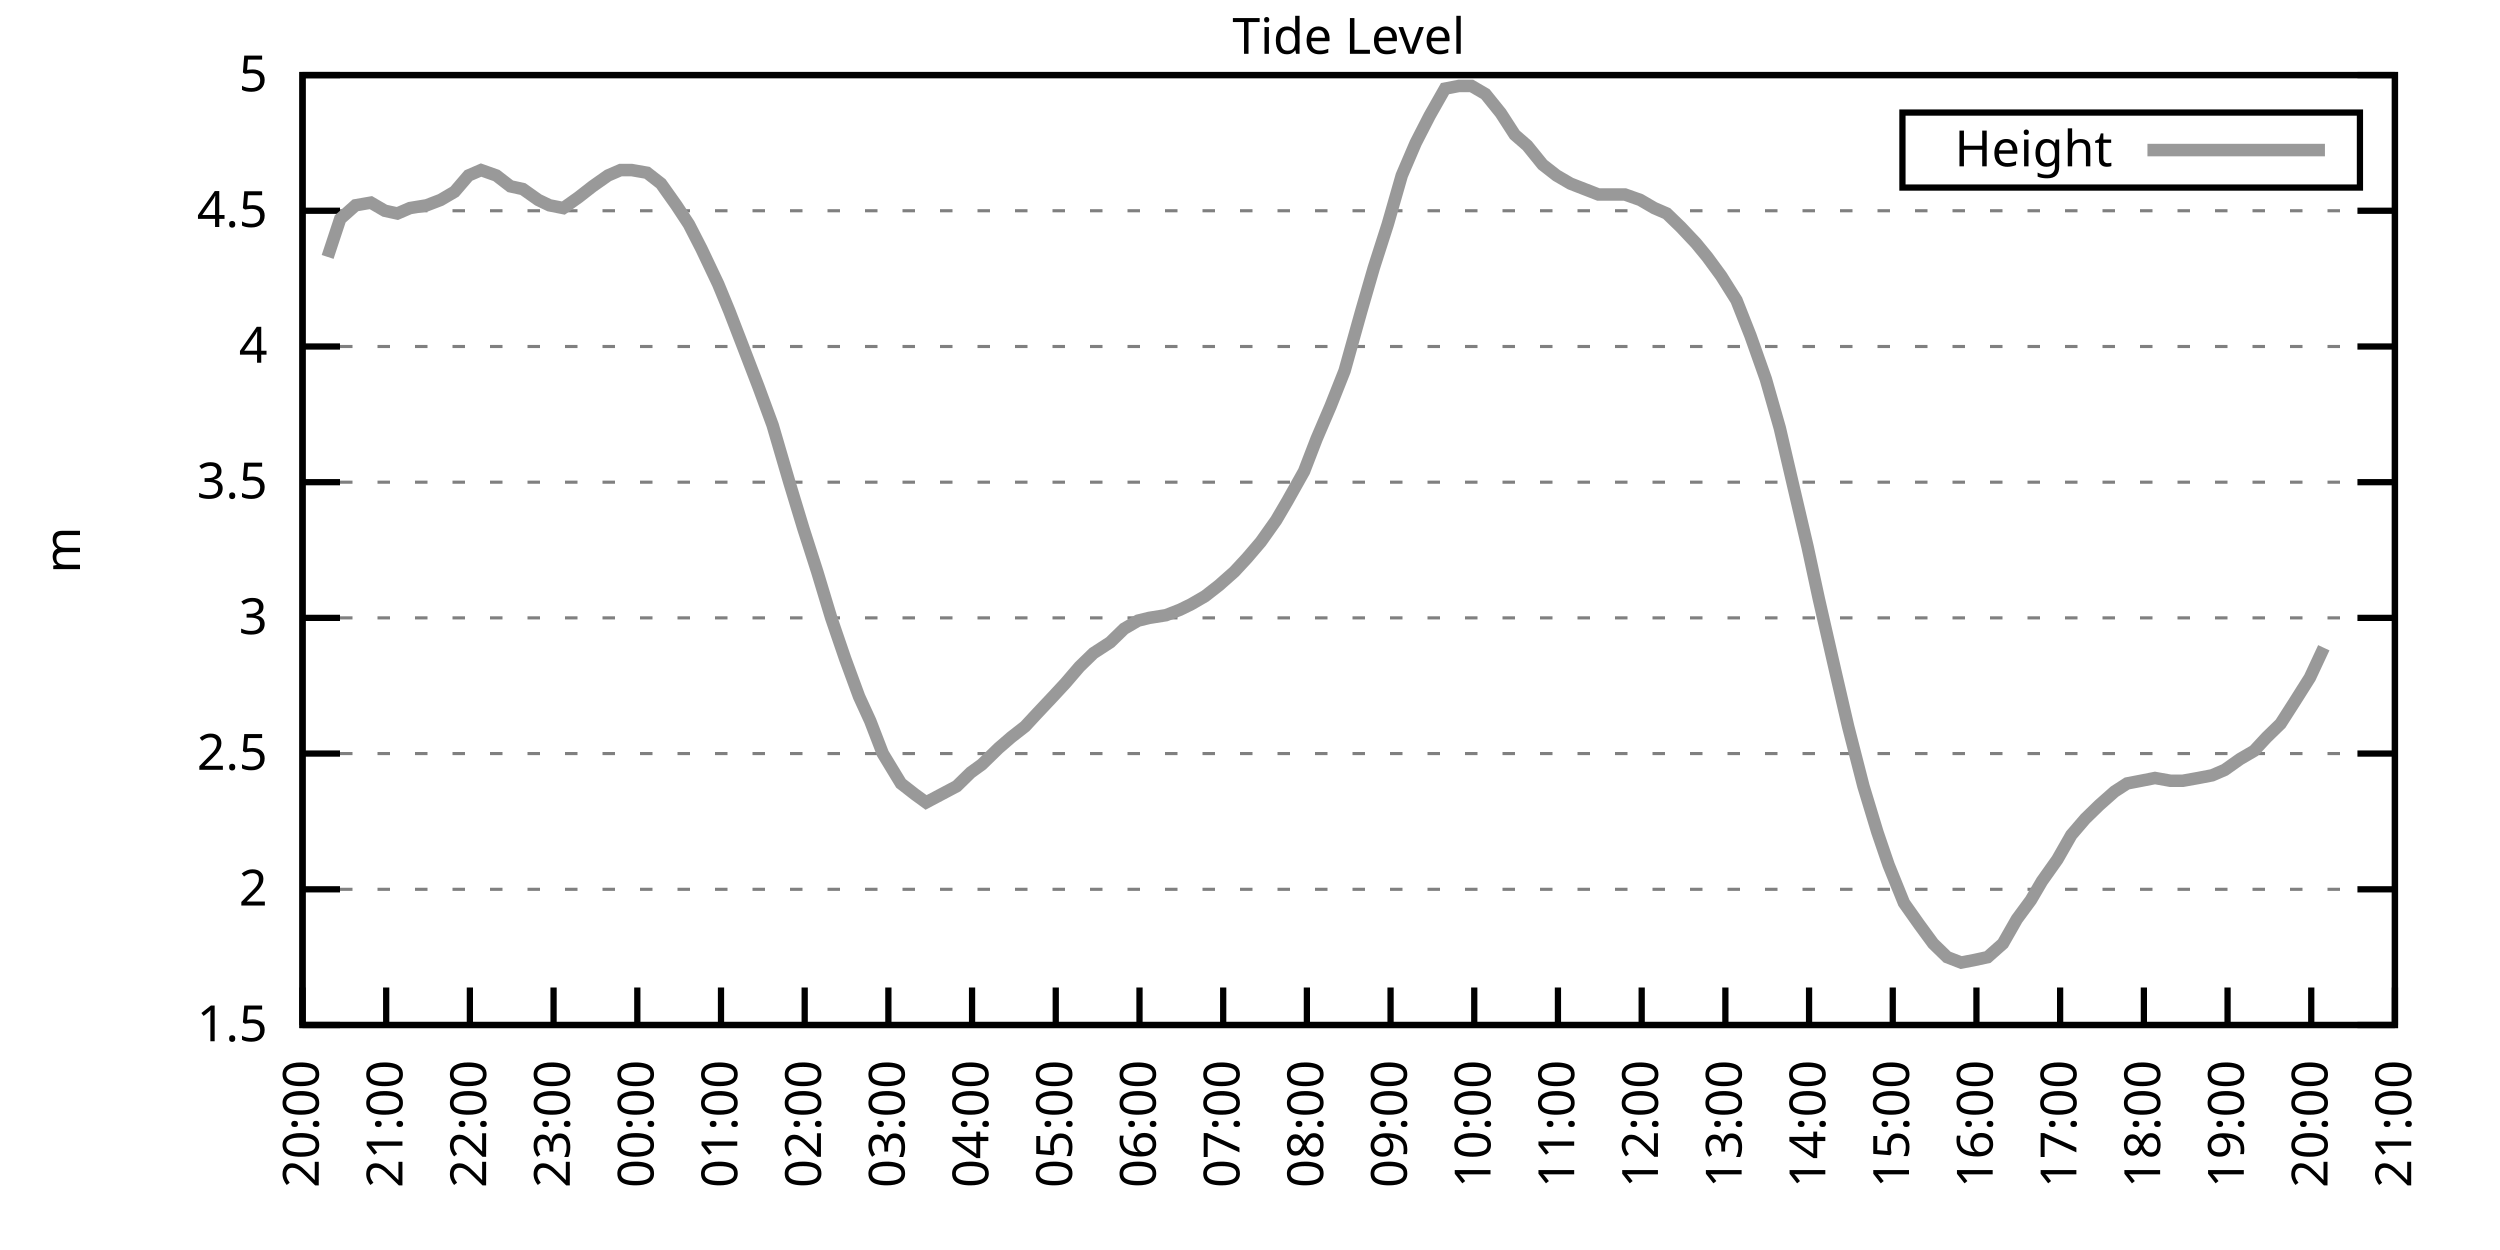
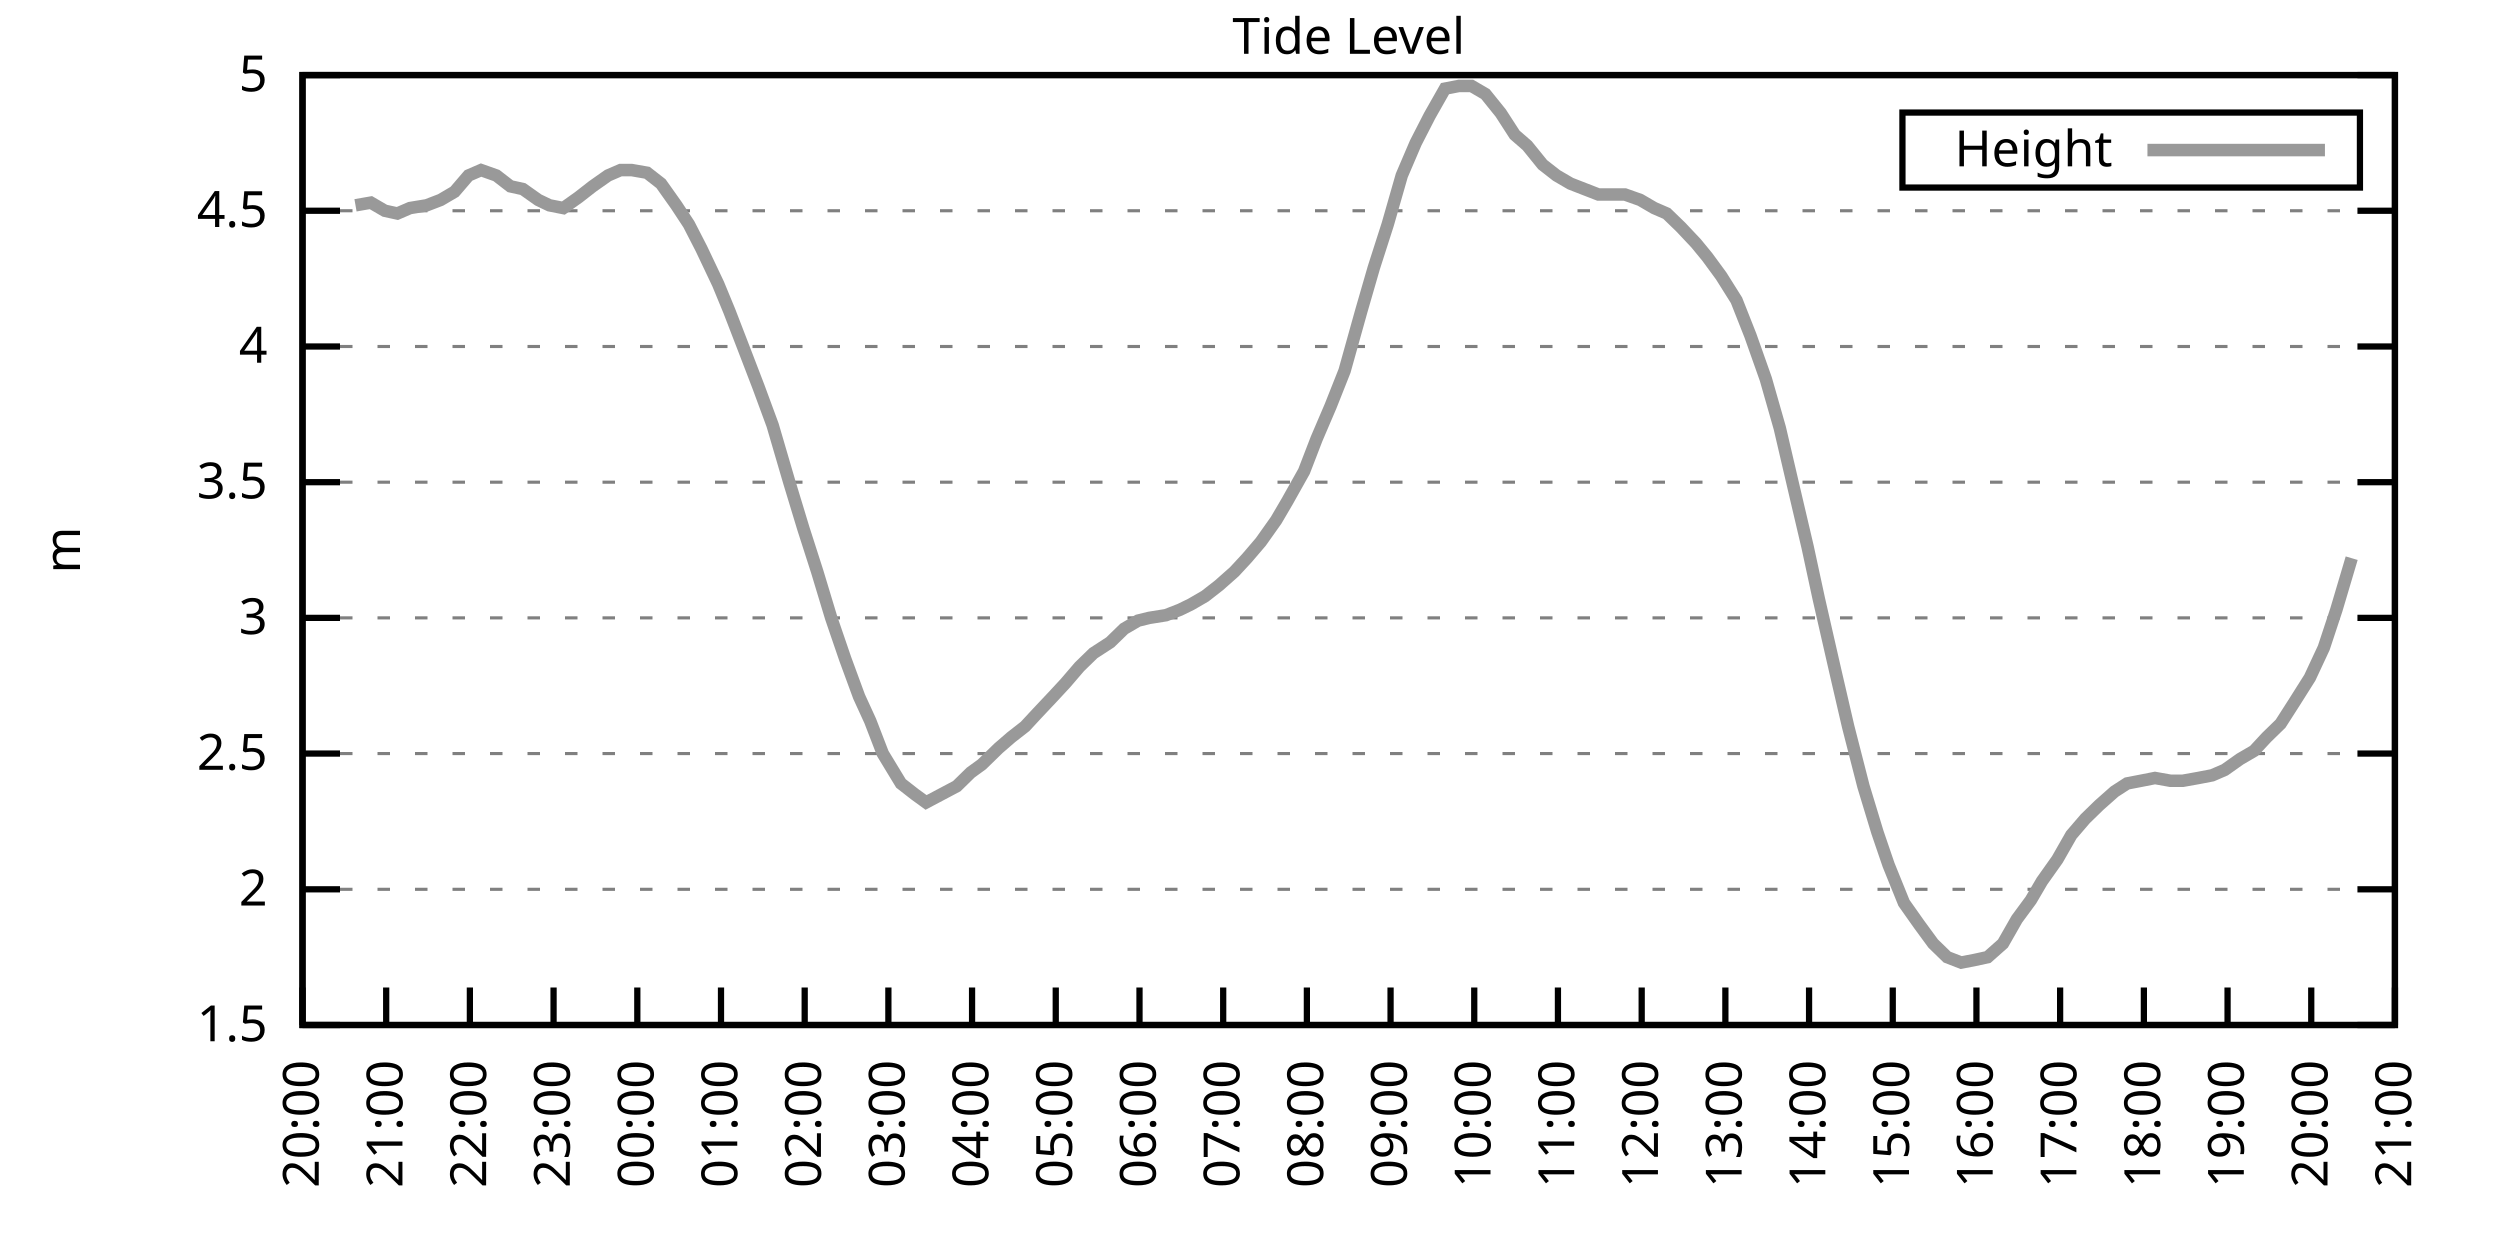
<svg xmlns="http://www.w3.org/2000/svg" xmlns:xlink="http://www.w3.org/1999/xlink" width="400" height="200" viewBox="0 0 400 200">
  <g id="gnuplot_canvas">
    <rect x="0" y="0" width="400" height="200" fill="none" />
    <defs>
      <circle id="gpDot" r="0.5" stroke-width="0.5" stroke="currentColor" />
      <path id="gpPt0" stroke-width="0.333" stroke="currentColor" d="M-1,0 h2 M0,-1 v2" />
      <path id="gpPt1" stroke-width="0.333" stroke="currentColor" d="M-1,-1 L1,1 M1,-1 L-1,1" />
      <path id="gpPt2" stroke-width="0.333" stroke="currentColor" d="M-1,0 L1,0 M0,-1 L0,1 M-1,-1 L1,1 M-1,1 L1,-1" />
      <rect id="gpPt3" stroke-width="0.333" stroke="currentColor" x="-1" y="-1" width="2" height="2" />
      <rect id="gpPt4" stroke-width="0.333" stroke="currentColor" fill="currentColor" x="-1" y="-1" width="2" height="2" />
      <circle id="gpPt5" stroke-width="0.333" stroke="currentColor" cx="0" cy="0" r="1" />
      <use xlink:href="#gpPt5" id="gpPt6" fill="currentColor" stroke="none" />
      <path id="gpPt7" stroke-width="0.333" stroke="currentColor" d="M0,-1.33 L-1.33,0.67 L1.33,0.67 z" />
      <use xlink:href="#gpPt7" id="gpPt8" fill="currentColor" stroke="none" />
      <use xlink:href="#gpPt7" id="gpPt9" stroke="currentColor" transform="rotate(180)" />
      <use xlink:href="#gpPt9" id="gpPt10" fill="currentColor" stroke="none" />
      <use xlink:href="#gpPt3" id="gpPt11" stroke="currentColor" transform="rotate(45)" />
      <use xlink:href="#gpPt11" id="gpPt12" fill="currentColor" stroke="none" />
      <path id="gpPt13" stroke-width="0.333" stroke="currentColor" d="M0,1.330 L1.265,0.411 L0.782,-1.067 L-0.782,-1.076 L-1.265,0.411 z" />
      <use xlink:href="#gpPt13" id="gpPt14" fill="currentColor" stroke="none" />
      <filter id="textbox" filterUnits="objectBoundingBox" x="0" y="0" height="1" width="1">
        <feFlood flood-color="white" flood-opacity="1" result="bgnd" />
        <feComposite in="SourceGraphic" in2="bgnd" operator="atop" />
      </filter>
      <filter id="greybox" filterUnits="objectBoundingBox" x="0" y="0" height="1" width="1">
        <feFlood flood-color="lightgrey" flood-opacity="1" result="grey" />
        <feComposite in="SourceGraphic" in2="grey" operator="atop" />
      </filter>
    </defs>
    <g fill="none" color="white" stroke="currentColor" stroke-width="1.00" stroke-linecap="butt" stroke-linejoin="miter">
</g>
    <g fill="none" color="black" stroke="currentColor" stroke-width="1.00" stroke-linecap="butt" stroke-linejoin="miter">
      <g stroke="none" shape-rendering="crispEdges">
        <polygon fill="rgb(255, 255, 255)" points="48.40,164.00 383.18,164.00 383.18,12.02 48.40,12.02 " />
      </g>
    </g>
    <g fill="none" color="black" stroke="currentColor" stroke-width="1.00" stroke-linecap="butt" stroke-linejoin="miter">
</g>
    <g fill="none" color="black" stroke="black" stroke-width="0.50" stroke-linecap="butt" stroke-linejoin="miter">
</g>
    <g fill="none" color="gray" stroke="currentColor" stroke-width="0.50" stroke-linecap="butt" stroke-linejoin="miter">
      <path stroke="gray" stroke-dasharray="2,4" class="gridline" d="M48.40,164.00 L383.19,164.00  " />
    </g>
    <g fill="none" color="gray" stroke="gray" stroke-width="1.00" stroke-linecap="butt" stroke-linejoin="miter">
</g>
    <g fill="none" color="black" stroke="currentColor" stroke-width="1.00" stroke-linecap="butt" stroke-linejoin="miter">
      <path stroke="black" d="M48.40,164.00 L54.40,164.00 M383.19,164.00 L377.19,164.00  " />
      <g transform="translate(42.80,166.60)" stroke="none" fill="black" font-family="Sans" font-size="8.00" text-anchor="end">
        <text>
          <tspan font-family="Sans"> 1.5</tspan>
        </text>
      </g>
    </g>
    <g fill="none" color="black" stroke="currentColor" stroke-width="1.00" stroke-linecap="butt" stroke-linejoin="miter">
</g>
    <g fill="none" color="black" stroke="black" stroke-width="0.50" stroke-linecap="butt" stroke-linejoin="miter">
</g>
    <g fill="none" color="gray" stroke="currentColor" stroke-width="0.50" stroke-linecap="butt" stroke-linejoin="miter">
      <path stroke="gray" stroke-dasharray="2,4" class="gridline" d="M48.40,142.29 L383.19,142.29  " />
    </g>
    <g fill="none" color="gray" stroke="gray" stroke-width="1.00" stroke-linecap="butt" stroke-linejoin="miter">
</g>
    <g fill="none" color="black" stroke="currentColor" stroke-width="1.00" stroke-linecap="butt" stroke-linejoin="miter">
      <path stroke="black" d="M48.40,142.29 L54.40,142.29 M383.19,142.29 L377.19,142.29  " />
      <g transform="translate(42.80,144.89)" stroke="none" fill="black" font-family="Sans" font-size="8.00" text-anchor="end">
        <text>
          <tspan font-family="Sans"> 2</tspan>
        </text>
      </g>
    </g>
    <g fill="none" color="black" stroke="currentColor" stroke-width="1.00" stroke-linecap="butt" stroke-linejoin="miter">
</g>
    <g fill="none" color="black" stroke="black" stroke-width="0.50" stroke-linecap="butt" stroke-linejoin="miter">
</g>
    <g fill="none" color="gray" stroke="currentColor" stroke-width="0.50" stroke-linecap="butt" stroke-linejoin="miter">
      <path stroke="gray" stroke-dasharray="2,4" class="gridline" d="M48.40,120.57 L383.19,120.57  " />
    </g>
    <g fill="none" color="gray" stroke="gray" stroke-width="1.00" stroke-linecap="butt" stroke-linejoin="miter">
</g>
    <g fill="none" color="black" stroke="currentColor" stroke-width="1.00" stroke-linecap="butt" stroke-linejoin="miter">
      <path stroke="black" d="M48.40,120.57 L54.40,120.57 M383.19,120.57 L377.19,120.57  " />
      <g transform="translate(42.80,123.17)" stroke="none" fill="black" font-family="Sans" font-size="8.00" text-anchor="end">
        <text>
          <tspan font-family="Sans"> 2.5</tspan>
        </text>
      </g>
    </g>
    <g fill="none" color="black" stroke="currentColor" stroke-width="1.00" stroke-linecap="butt" stroke-linejoin="miter">
</g>
    <g fill="none" color="black" stroke="black" stroke-width="0.50" stroke-linecap="butt" stroke-linejoin="miter">
</g>
    <g fill="none" color="gray" stroke="currentColor" stroke-width="0.50" stroke-linecap="butt" stroke-linejoin="miter">
      <path stroke="gray" stroke-dasharray="2,4" class="gridline" d="M48.40,98.86 L383.19,98.86  " />
    </g>
    <g fill="none" color="gray" stroke="gray" stroke-width="1.00" stroke-linecap="butt" stroke-linejoin="miter">
</g>
    <g fill="none" color="black" stroke="currentColor" stroke-width="1.00" stroke-linecap="butt" stroke-linejoin="miter">
      <path stroke="black" d="M48.40,98.86 L54.40,98.86 M383.19,98.86 L377.19,98.86  " />
      <g transform="translate(42.80,101.46)" stroke="none" fill="black" font-family="Sans" font-size="8.00" text-anchor="end">
        <text>
          <tspan font-family="Sans"> 3</tspan>
        </text>
      </g>
    </g>
    <g fill="none" color="black" stroke="currentColor" stroke-width="1.00" stroke-linecap="butt" stroke-linejoin="miter">
</g>
    <g fill="none" color="black" stroke="black" stroke-width="0.50" stroke-linecap="butt" stroke-linejoin="miter">
</g>
    <g fill="none" color="gray" stroke="currentColor" stroke-width="0.50" stroke-linecap="butt" stroke-linejoin="miter">
      <path stroke="gray" stroke-dasharray="2,4" class="gridline" d="M48.40,77.15 L383.19,77.15  " />
    </g>
    <g fill="none" color="gray" stroke="gray" stroke-width="1.00" stroke-linecap="butt" stroke-linejoin="miter">
</g>
    <g fill="none" color="black" stroke="currentColor" stroke-width="1.00" stroke-linecap="butt" stroke-linejoin="miter">
      <path stroke="black" d="M48.40,77.15 L54.40,77.15 M383.19,77.15 L377.19,77.15  " />
      <g transform="translate(42.80,79.75)" stroke="none" fill="black" font-family="Sans" font-size="8.00" text-anchor="end">
        <text>
          <tspan font-family="Sans"> 3.5</tspan>
        </text>
      </g>
    </g>
    <g fill="none" color="black" stroke="currentColor" stroke-width="1.00" stroke-linecap="butt" stroke-linejoin="miter">
</g>
    <g fill="none" color="black" stroke="black" stroke-width="0.50" stroke-linecap="butt" stroke-linejoin="miter">
</g>
    <g fill="none" color="gray" stroke="currentColor" stroke-width="0.50" stroke-linecap="butt" stroke-linejoin="miter">
      <path stroke="gray" stroke-dasharray="2,4" class="gridline" d="M48.40,55.44 L383.19,55.44  " />
    </g>
    <g fill="none" color="gray" stroke="gray" stroke-width="1.00" stroke-linecap="butt" stroke-linejoin="miter">
</g>
    <g fill="none" color="black" stroke="currentColor" stroke-width="1.00" stroke-linecap="butt" stroke-linejoin="miter">
      <path stroke="black" d="M48.40,55.44 L54.40,55.44 M383.19,55.44 L377.19,55.44  " />
      <g transform="translate(42.80,58.04)" stroke="none" fill="black" font-family="Sans" font-size="8.00" text-anchor="end">
        <text>
          <tspan font-family="Sans"> 4</tspan>
        </text>
      </g>
    </g>
    <g fill="none" color="black" stroke="currentColor" stroke-width="1.00" stroke-linecap="butt" stroke-linejoin="miter">
</g>
    <g fill="none" color="black" stroke="black" stroke-width="0.50" stroke-linecap="butt" stroke-linejoin="miter">
</g>
    <g fill="none" color="gray" stroke="currentColor" stroke-width="0.50" stroke-linecap="butt" stroke-linejoin="miter">
      <path stroke="gray" stroke-dasharray="2,4" class="gridline" d="M48.40,33.72 L383.19,33.72  " />
    </g>
    <g fill="none" color="gray" stroke="gray" stroke-width="1.00" stroke-linecap="butt" stroke-linejoin="miter">
</g>
    <g fill="none" color="black" stroke="currentColor" stroke-width="1.00" stroke-linecap="butt" stroke-linejoin="miter">
      <path stroke="black" d="M48.40,33.72 L54.40,33.72 M383.19,33.72 L377.19,33.72  " />
      <g transform="translate(42.80,36.32)" stroke="none" fill="black" font-family="Sans" font-size="8.00" text-anchor="end">
        <text>
          <tspan font-family="Sans"> 4.5</tspan>
        </text>
      </g>
    </g>
    <g fill="none" color="black" stroke="currentColor" stroke-width="1.00" stroke-linecap="butt" stroke-linejoin="miter">
</g>
    <g fill="none" color="black" stroke="black" stroke-width="0.50" stroke-linecap="butt" stroke-linejoin="miter">
</g>
    <g fill="none" color="gray" stroke="currentColor" stroke-width="0.50" stroke-linecap="butt" stroke-linejoin="miter">
      <path stroke="gray" stroke-dasharray="2,4" class="gridline" d="M48.40,12.01 L383.19,12.01  " />
    </g>
    <g fill="none" color="gray" stroke="gray" stroke-width="1.00" stroke-linecap="butt" stroke-linejoin="miter">
</g>
    <g fill="none" color="black" stroke="currentColor" stroke-width="1.00" stroke-linecap="butt" stroke-linejoin="miter">
      <path stroke="black" d="M48.40,12.01 L54.40,12.01 M383.19,12.01 L377.19,12.01  " />
      <g transform="translate(42.80,14.61)" stroke="none" fill="black" font-family="Sans" font-size="8.00" text-anchor="end">
        <text>
          <tspan font-family="Sans"> 5</tspan>
        </text>
      </g>
    </g>
    <g fill="none" color="black" stroke="currentColor" stroke-width="1.00" stroke-linecap="butt" stroke-linejoin="miter">
      <path stroke="black" d="M48.40,164.00 L48.40,158.00  " />
      <g transform="translate(51.00,169.60) rotate(270.00)" stroke="none" fill="black" font-family="Sans" font-size="8.00" text-anchor="end">
        <text>
          <tspan font-family="Sans">20:00</tspan>
        </text>
      </g>
    </g>
    <g fill="none" color="black" stroke="currentColor" stroke-width="1.00" stroke-linecap="butt" stroke-linejoin="miter">
      <path stroke="black" d="M61.79,164.00 L61.79,158.00  " />
      <g transform="translate(64.39,169.60) rotate(270.00)" stroke="none" fill="black" font-family="Sans" font-size="8.00" text-anchor="end">
        <text>
          <tspan font-family="Sans">21:00</tspan>
        </text>
      </g>
    </g>
    <g fill="none" color="black" stroke="currentColor" stroke-width="1.00" stroke-linecap="butt" stroke-linejoin="miter">
      <path stroke="black" d="M75.18,164.00 L75.18,158.00  " />
      <g transform="translate(77.78,169.60) rotate(270.00)" stroke="none" fill="black" font-family="Sans" font-size="8.00" text-anchor="end">
        <text>
          <tspan font-family="Sans">22:00</tspan>
        </text>
      </g>
    </g>
    <g fill="none" color="black" stroke="currentColor" stroke-width="1.00" stroke-linecap="butt" stroke-linejoin="miter">
      <path stroke="black" d="M88.57,164.00 L88.57,158.00  " />
      <g transform="translate(91.17,169.60) rotate(270.00)" stroke="none" fill="black" font-family="Sans" font-size="8.00" text-anchor="end">
        <text>
          <tspan font-family="Sans">23:00</tspan>
        </text>
      </g>
    </g>
    <g fill="none" color="black" stroke="currentColor" stroke-width="1.00" stroke-linecap="butt" stroke-linejoin="miter">
      <path stroke="black" d="M101.97,164.00 L101.97,158.00  " />
      <g transform="translate(104.57,169.60) rotate(270.00)" stroke="none" fill="black" font-family="Sans" font-size="8.00" text-anchor="end">
        <text>
          <tspan font-family="Sans">00:00</tspan>
        </text>
      </g>
    </g>
    <g fill="none" color="black" stroke="currentColor" stroke-width="1.00" stroke-linecap="butt" stroke-linejoin="miter">
      <path stroke="black" d="M115.36,164.00 L115.36,158.00  " />
      <g transform="translate(117.96,169.60) rotate(270.00)" stroke="none" fill="black" font-family="Sans" font-size="8.00" text-anchor="end">
        <text>
          <tspan font-family="Sans">01:00</tspan>
        </text>
      </g>
    </g>
    <g fill="none" color="black" stroke="currentColor" stroke-width="1.00" stroke-linecap="butt" stroke-linejoin="miter">
      <path stroke="black" d="M128.75,164.00 L128.75,158.00  " />
      <g transform="translate(131.35,169.60) rotate(270.00)" stroke="none" fill="black" font-family="Sans" font-size="8.00" text-anchor="end">
        <text>
          <tspan font-family="Sans">02:00</tspan>
        </text>
      </g>
    </g>
    <g fill="none" color="black" stroke="currentColor" stroke-width="1.00" stroke-linecap="butt" stroke-linejoin="miter">
      <path stroke="black" d="M142.14,164.00 L142.14,158.00  " />
      <g transform="translate(144.74,169.60) rotate(270.00)" stroke="none" fill="black" font-family="Sans" font-size="8.00" text-anchor="end">
        <text>
          <tspan font-family="Sans">03:00</tspan>
        </text>
      </g>
    </g>
    <g fill="none" color="black" stroke="currentColor" stroke-width="1.00" stroke-linecap="butt" stroke-linejoin="miter">
      <path stroke="black" d="M155.53,164.00 L155.53,158.00  " />
      <g transform="translate(158.13,169.60) rotate(270.00)" stroke="none" fill="black" font-family="Sans" font-size="8.00" text-anchor="end">
        <text>
          <tspan font-family="Sans">04:00</tspan>
        </text>
      </g>
    </g>
    <g fill="none" color="black" stroke="currentColor" stroke-width="1.00" stroke-linecap="butt" stroke-linejoin="miter">
      <path stroke="black" d="M168.92,164.00 L168.92,158.00  " />
      <g transform="translate(171.52,169.60) rotate(270.00)" stroke="none" fill="black" font-family="Sans" font-size="8.00" text-anchor="end">
        <text>
          <tspan font-family="Sans">05:00</tspan>
        </text>
      </g>
    </g>
    <g fill="none" color="black" stroke="currentColor" stroke-width="1.00" stroke-linecap="butt" stroke-linejoin="miter">
      <path stroke="black" d="M182.32,164.00 L182.32,158.00  " />
      <g transform="translate(184.92,169.60) rotate(270.00)" stroke="none" fill="black" font-family="Sans" font-size="8.00" text-anchor="end">
        <text>
          <tspan font-family="Sans">06:00</tspan>
        </text>
      </g>
    </g>
    <g fill="none" color="black" stroke="currentColor" stroke-width="1.00" stroke-linecap="butt" stroke-linejoin="miter">
      <path stroke="black" d="M195.71,164.00 L195.71,158.00  " />
      <g transform="translate(198.31,169.60) rotate(270.00)" stroke="none" fill="black" font-family="Sans" font-size="8.00" text-anchor="end">
        <text>
          <tspan font-family="Sans">07:00</tspan>
        </text>
      </g>
    </g>
    <g fill="none" color="black" stroke="currentColor" stroke-width="1.00" stroke-linecap="butt" stroke-linejoin="miter">
      <path stroke="black" d="M209.10,164.00 L209.10,158.00  " />
      <g transform="translate(211.70,169.60) rotate(270.00)" stroke="none" fill="black" font-family="Sans" font-size="8.00" text-anchor="end">
        <text>
          <tspan font-family="Sans">08:00</tspan>
        </text>
      </g>
    </g>
    <g fill="none" color="black" stroke="currentColor" stroke-width="1.00" stroke-linecap="butt" stroke-linejoin="miter">
      <path stroke="black" d="M222.49,164.00 L222.49,158.00  " />
      <g transform="translate(225.09,169.60) rotate(270.00)" stroke="none" fill="black" font-family="Sans" font-size="8.00" text-anchor="end">
        <text>
          <tspan font-family="Sans">09:00</tspan>
        </text>
      </g>
    </g>
    <g fill="none" color="black" stroke="currentColor" stroke-width="1.00" stroke-linecap="butt" stroke-linejoin="miter">
      <path stroke="black" d="M235.88,164.00 L235.88,158.00  " />
      <g transform="translate(238.48,169.60) rotate(270.00)" stroke="none" fill="black" font-family="Sans" font-size="8.00" text-anchor="end">
        <text>
          <tspan font-family="Sans">10:00</tspan>
        </text>
      </g>
    </g>
    <g fill="none" color="black" stroke="currentColor" stroke-width="1.00" stroke-linecap="butt" stroke-linejoin="miter">
      <path stroke="black" d="M249.27,164.00 L249.27,158.00  " />
      <g transform="translate(251.87,169.60) rotate(270.00)" stroke="none" fill="black" font-family="Sans" font-size="8.00" text-anchor="end">
        <text>
          <tspan font-family="Sans">11:00</tspan>
        </text>
      </g>
    </g>
    <g fill="none" color="black" stroke="currentColor" stroke-width="1.00" stroke-linecap="butt" stroke-linejoin="miter">
      <path stroke="black" d="M262.67,164.00 L262.67,158.00  " />
      <g transform="translate(265.27,169.60) rotate(270.00)" stroke="none" fill="black" font-family="Sans" font-size="8.00" text-anchor="end">
        <text>
          <tspan font-family="Sans">12:00</tspan>
        </text>
      </g>
    </g>
    <g fill="none" color="black" stroke="currentColor" stroke-width="1.00" stroke-linecap="butt" stroke-linejoin="miter">
      <path stroke="black" d="M276.06,164.00 L276.06,158.00  " />
      <g transform="translate(278.66,169.60) rotate(270.00)" stroke="none" fill="black" font-family="Sans" font-size="8.00" text-anchor="end">
        <text>
          <tspan font-family="Sans">13:00</tspan>
        </text>
      </g>
    </g>
    <g fill="none" color="black" stroke="currentColor" stroke-width="1.00" stroke-linecap="butt" stroke-linejoin="miter">
      <path stroke="black" d="M289.45,164.00 L289.45,158.00  " />
      <g transform="translate(292.05,169.60) rotate(270.00)" stroke="none" fill="black" font-family="Sans" font-size="8.00" text-anchor="end">
        <text>
          <tspan font-family="Sans">14:00</tspan>
        </text>
      </g>
    </g>
    <g fill="none" color="black" stroke="currentColor" stroke-width="1.00" stroke-linecap="butt" stroke-linejoin="miter">
      <path stroke="black" d="M302.84,164.00 L302.84,158.00  " />
      <g transform="translate(305.44,169.60) rotate(270.00)" stroke="none" fill="black" font-family="Sans" font-size="8.00" text-anchor="end">
        <text>
          <tspan font-family="Sans">15:00</tspan>
        </text>
      </g>
    </g>
    <g fill="none" color="black" stroke="currentColor" stroke-width="1.00" stroke-linecap="butt" stroke-linejoin="miter">
      <path stroke="black" d="M316.23,164.00 L316.23,158.00  " />
      <g transform="translate(318.83,169.60) rotate(270.00)" stroke="none" fill="black" font-family="Sans" font-size="8.00" text-anchor="end">
        <text>
          <tspan font-family="Sans">16:00</tspan>
        </text>
      </g>
    </g>
    <g fill="none" color="black" stroke="currentColor" stroke-width="1.00" stroke-linecap="butt" stroke-linejoin="miter">
      <path stroke="black" d="M329.62,164.00 L329.62,158.00  " />
      <g transform="translate(332.22,169.60) rotate(270.00)" stroke="none" fill="black" font-family="Sans" font-size="8.00" text-anchor="end">
        <text>
          <tspan font-family="Sans">17:00</tspan>
        </text>
      </g>
    </g>
    <g fill="none" color="black" stroke="currentColor" stroke-width="1.00" stroke-linecap="butt" stroke-linejoin="miter">
      <path stroke="black" d="M343.02,164.00 L343.02,158.00  " />
      <g transform="translate(345.62,169.60) rotate(270.00)" stroke="none" fill="black" font-family="Sans" font-size="8.00" text-anchor="end">
        <text>
          <tspan font-family="Sans">18:00</tspan>
        </text>
      </g>
    </g>
    <g fill="none" color="black" stroke="currentColor" stroke-width="1.00" stroke-linecap="butt" stroke-linejoin="miter">
      <path stroke="black" d="M356.41,164.00 L356.41,158.00  " />
      <g transform="translate(359.01,169.60) rotate(270.00)" stroke="none" fill="black" font-family="Sans" font-size="8.00" text-anchor="end">
        <text>
          <tspan font-family="Sans">19:00</tspan>
        </text>
      </g>
    </g>
    <g fill="none" color="black" stroke="currentColor" stroke-width="1.00" stroke-linecap="butt" stroke-linejoin="miter">
      <path stroke="black" d="M369.80,164.00 L369.80,158.00  " />
      <g transform="translate(372.40,169.60) rotate(270.00)" stroke="none" fill="black" font-family="Sans" font-size="8.00" text-anchor="end">
        <text>
          <tspan font-family="Sans">20:00</tspan>
        </text>
      </g>
    </g>
    <g fill="none" color="black" stroke="currentColor" stroke-width="1.00" stroke-linecap="butt" stroke-linejoin="miter">
      <path stroke="black" d="M383.19,164.00 L383.19,158.00  " />
      <g transform="translate(385.79,169.60) rotate(270.00)" stroke="none" fill="black" font-family="Sans" font-size="8.00" text-anchor="end">
        <text>
          <tspan font-family="Sans">21:00</tspan>
        </text>
      </g>
    </g>
    <g fill="none" color="black" stroke="currentColor" stroke-width="1.00" stroke-linecap="butt" stroke-linejoin="miter">
</g>
    <g fill="none" color="black" stroke="currentColor" stroke-width="1.00" stroke-linecap="butt" stroke-linejoin="miter">
      <path stroke="black" d="M48.40,12.01 L48.40,164.00 L383.19,164.00 L383.19,12.01 L48.40,12.01 Z  " />
    </g>
    <g fill="none" color="black" stroke="currentColor" stroke-width="1.00" stroke-linecap="butt" stroke-linejoin="miter">
</g>
    <g fill="none" color="black" stroke="currentColor" stroke-width="1.00" stroke-linecap="butt" stroke-linejoin="miter">
      <path stroke="black" d="M304.39,30.01 L304.39,18.01 L377.59,18.01 L377.59,30.01 L304.39,30.01 Z  " />
    </g>
    <g id="Tide_level_plot_1">
      <g fill="none" color="white" stroke="black" stroke-width="2.00" stroke-linecap="butt" stroke-linejoin="miter">
</g>
      <g fill="none" color="black" stroke="currentColor" stroke-width="2.00" stroke-linecap="butt" stroke-linejoin="miter">
        <g transform="translate(337.99,26.61)" stroke="none" fill="black" font-family="Sans" font-size="8.00" text-anchor="end">
          <text>
            <tspan font-family="Sans">Height</tspan>
          </text>
        </g>
      </g>
      <g fill="none" color="black" stroke="currentColor" stroke-width="2.00" stroke-linecap="butt" stroke-linejoin="miter">
-         <path stroke="rgb(153, 153, 153)" d="M343.59,24.01 L371.99,24.01 M52.42,41.11 L54.43,35.03 L56.88,32.85 L59.34,32.42 L61.57,33.72 L63.58,34.16   L65.59,33.29 L68.26,32.85 L70.50,31.99 L72.73,30.68 L74.96,28.08 L76.97,27.21 L79.42,28.08 L81.66,29.81   L83.66,30.25 L86.12,31.99 L87.91,32.85 L90.14,33.29 L92.59,31.55 L94.82,29.81 L97.28,28.08 L99.29,27.21   L101.07,27.21 L103.53,27.64 L105.76,29.38 L108.22,32.85 L110.22,35.89 L112.23,39.80 L114.91,45.45 L116.70,49.79   L119.38,56.74 L121.38,61.95 L123.62,68.03 L126.29,77.15 L128.53,84.53 L130.76,91.48 L132.99,98.86 L135.22,105.38   L137.45,111.45 L139.24,115.36 L141.25,120.57 L144.15,125.35 L146.38,127.09 L148.17,128.39 L153.08,125.79 L155.31,123.61   L157.10,122.31 L159.77,119.71 L161.78,117.97 L164.01,116.23 L166.02,114.06 L168.48,111.45 L170.49,109.28 L172.72,106.68   L174.95,104.51 L177.63,102.77 L179.86,100.60 L182.09,99.30 L183.88,98.86 L186.56,98.43 L188.79,97.56 L190.57,96.69   L192.81,95.39 L195.04,93.65 L197.49,91.48 L199.50,89.31 L201.73,86.70 L204.19,83.23 L205.97,80.19 L208.65,75.41   L210.66,70.20 L212.89,64.99 L215.13,59.34 L217.80,49.79 L219.81,42.84 L222.04,35.89 L224.28,28.08 L226.51,22.87   L228.74,18.52 L231.20,14.18 L233.43,13.75 L235.44,13.75 L237.67,15.05 L240.12,18.09 L242.36,21.56 L244.36,23.30   L246.82,26.34 L249.05,28.08 L251.28,29.38 L253.51,30.25 L255.75,31.12 L257.98,31.12 L259.99,31.12 L262.44,31.99   L264.67,33.29 L266.68,34.16 L268.92,36.33 L271.37,38.93 L273.16,41.11 L275.39,44.15 L277.84,48.05 L280.07,53.70   L282.53,60.65 L284.76,68.46 L286.99,78.02 L289.23,87.57 L291.01,95.82 L293.69,107.55 L295.70,116.23 L298.15,125.79   L300.39,133.17 L302.17,138.38 L304.63,144.46 L307.08,147.93 L309.31,150.97 L311.54,153.14 L313.78,154.01 L316.01,153.58   L318.02,153.14 L320.47,150.97 L322.70,147.06 L324.94,144.02 L326.72,140.98 L329.18,137.51 L331.41,133.60 L333.64,131.00   L335.87,128.83 L338.33,126.65 L340.34,125.35 L342.57,124.92 L344.80,124.48 L347.26,124.92 L349.26,124.92 L351.72,124.48   L353.95,124.05 L355.96,123.18 L358.42,121.44 L360.65,120.14 L362.66,117.97 L364.89,115.80 L367.12,112.32 L369.58,108.42   L371.81,103.64  " />
+         <path stroke="rgb(153, 153, 153)" d="M343.59,24.01 L371.99,24.01 M56.88,32.85 L59.34,32.42 L61.57,33.72 L63.58,34.16 L65.59,33.29 L68.26,32.85   L70.50,31.99 L72.73,30.68 L74.96,28.08 L76.97,27.21 L79.42,28.08 L81.66,29.81 L83.66,30.25 L86.12,31.99   L87.91,32.85 L90.14,33.29 L92.59,31.55 L94.82,29.81 L97.28,28.08 L99.29,27.21 L101.07,27.21 L103.53,27.64   L105.76,29.38 L108.22,32.85 L110.22,35.89 L112.23,39.80 L114.91,45.45 L116.70,49.79 L119.38,56.74 L121.38,61.95   L123.62,68.03 L126.29,77.15 L128.53,84.53 L130.76,91.48 L132.99,98.86 L135.22,105.38 L137.45,111.45 L139.24,115.36   L141.25,120.57 L144.15,125.35 L146.38,127.09 L148.17,128.39 L153.08,125.79 L155.31,123.61 L157.10,122.31 L159.77,119.71   L161.78,117.97 L164.01,116.23 L166.02,114.06 L168.48,111.45 L170.49,109.28 L172.72,106.68 L174.95,104.51 L177.63,102.77   L179.86,100.60 L182.09,99.30 L183.88,98.86 L186.56,98.43 L188.79,97.56 L190.57,96.69 L192.81,95.39 L195.04,93.65   L197.49,91.48 L199.50,89.31 L201.73,86.70 L204.19,83.23 L205.97,80.19 L208.65,75.41 L210.66,70.20 L212.89,64.99   L215.13,59.34 L217.80,49.79 L219.81,42.84 L222.04,35.89 L224.28,28.08 L226.51,22.87 L228.74,18.52 L231.20,14.18   L233.43,13.75 L235.44,13.75 L237.67,15.05 L240.12,18.09 L242.36,21.56 L244.36,23.30 L246.82,26.34 L249.05,28.08   L251.28,29.38 L253.51,30.25 L255.75,31.12 L257.98,31.12 L259.99,31.12 L262.44,31.99 L264.67,33.29 L266.68,34.16   L268.92,36.33 L271.37,38.93 L273.16,41.11 L275.39,44.15 L277.84,48.05 L280.07,53.70 L282.53,60.65 L284.76,68.46   L286.99,78.02 L289.23,87.57 L291.01,95.82 L293.69,107.55 L295.70,116.23 L298.15,125.79 L300.39,133.17 L302.17,138.38   L304.63,144.46 L307.08,147.93 L309.31,150.97 L311.54,153.14 L313.78,154.01 L316.01,153.58 L318.02,153.14 L320.47,150.97   L322.70,147.06 L324.94,144.02 L326.72,140.98 L329.18,137.51 L331.41,133.60 L333.64,131.00 L335.87,128.83 L338.33,126.65   L340.34,125.35 L342.57,124.92 L344.80,124.48 L347.26,124.92 L349.26,124.92 L351.72,124.48 L353.95,124.05 L355.96,123.18   L358.42,121.44 L360.65,120.14 L362.66,117.97 L364.89,115.80 L367.12,112.32 L369.58,108.42 L371.81,103.64 L373.82,97.56   L376.27,89.31  " />
      </g>
    </g>
    <g fill="none" color="black" stroke="currentColor" stroke-width="2.00" stroke-linecap="butt" stroke-linejoin="miter">
</g>
    <g fill="none" color="black" stroke="black" stroke-width="1.00" stroke-linecap="butt" stroke-linejoin="miter">
</g>
    <g fill="none" color="black" stroke="currentColor" stroke-width="1.00" stroke-linecap="butt" stroke-linejoin="miter">
      <path stroke="black" d="M48.40,12.01 L48.40,164.00 L383.19,164.00 L383.19,12.01 L48.40,12.01 Z  " />
      <g transform="translate(12.80,88.01) rotate(270.00)" stroke="none" fill="black" font-family="Sans" font-size="8.00" text-anchor="middle">
        <text>
          <tspan font-family="Sans">m</tspan>
        </text>
      </g>
    </g>
    <g fill="none" color="black" stroke="currentColor" stroke-width="1.00" stroke-linecap="butt" stroke-linejoin="miter">
</g>
    <g fill="none" color="black" stroke="currentColor" stroke-width="1.00" stroke-linecap="butt" stroke-linejoin="miter">
      <g transform="translate(215.79,8.61)" stroke="none" fill="black" font-family="Sans" font-size="8.00" text-anchor="middle">
        <text>
          <tspan font-family="Sans">Tide Level</tspan>
        </text>
      </g>
    </g>
    <g fill="none" color="black" stroke="currentColor" stroke-width="1.00" stroke-linecap="butt" stroke-linejoin="miter">
</g>
  </g>
</svg>
